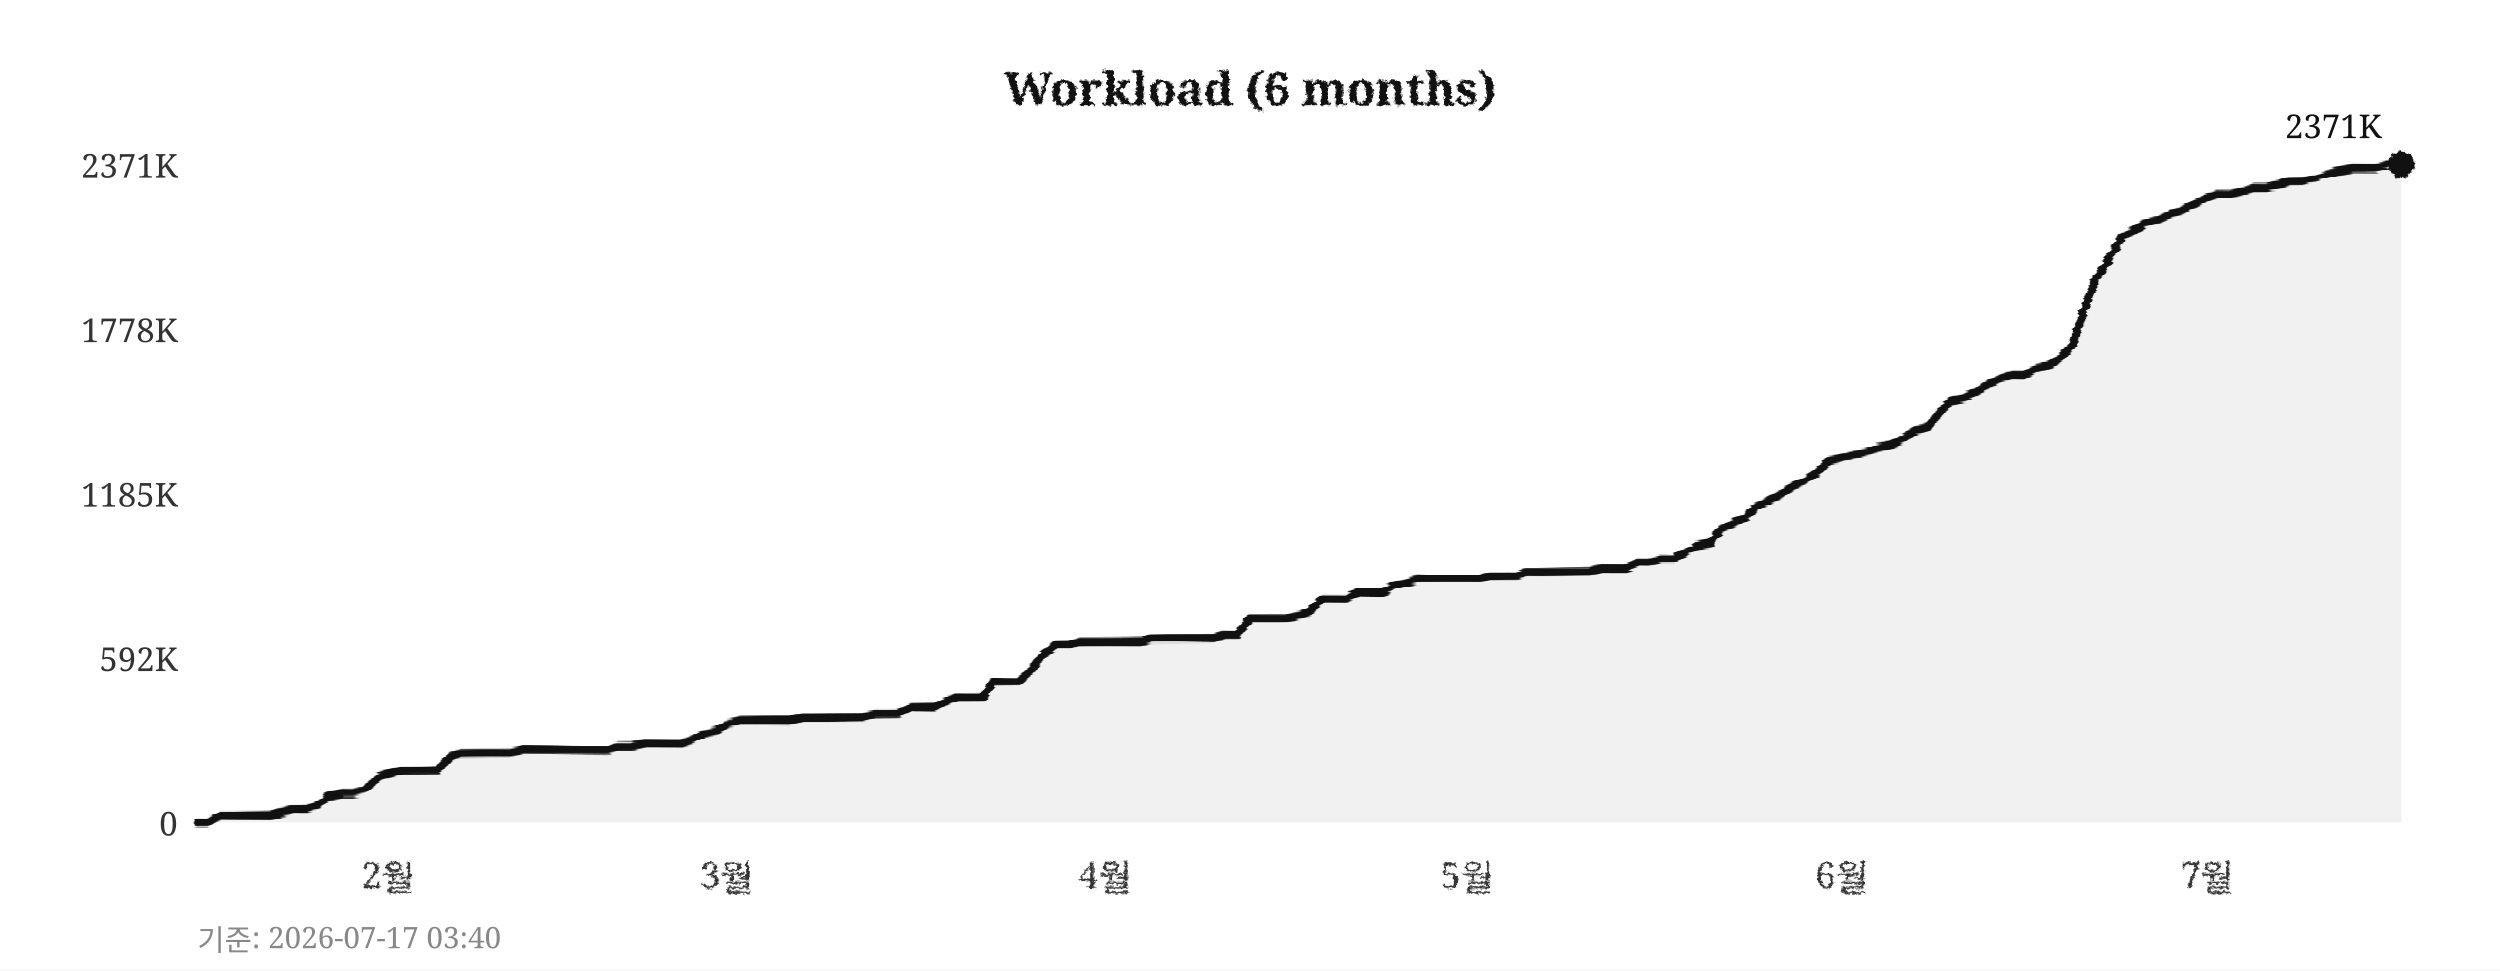
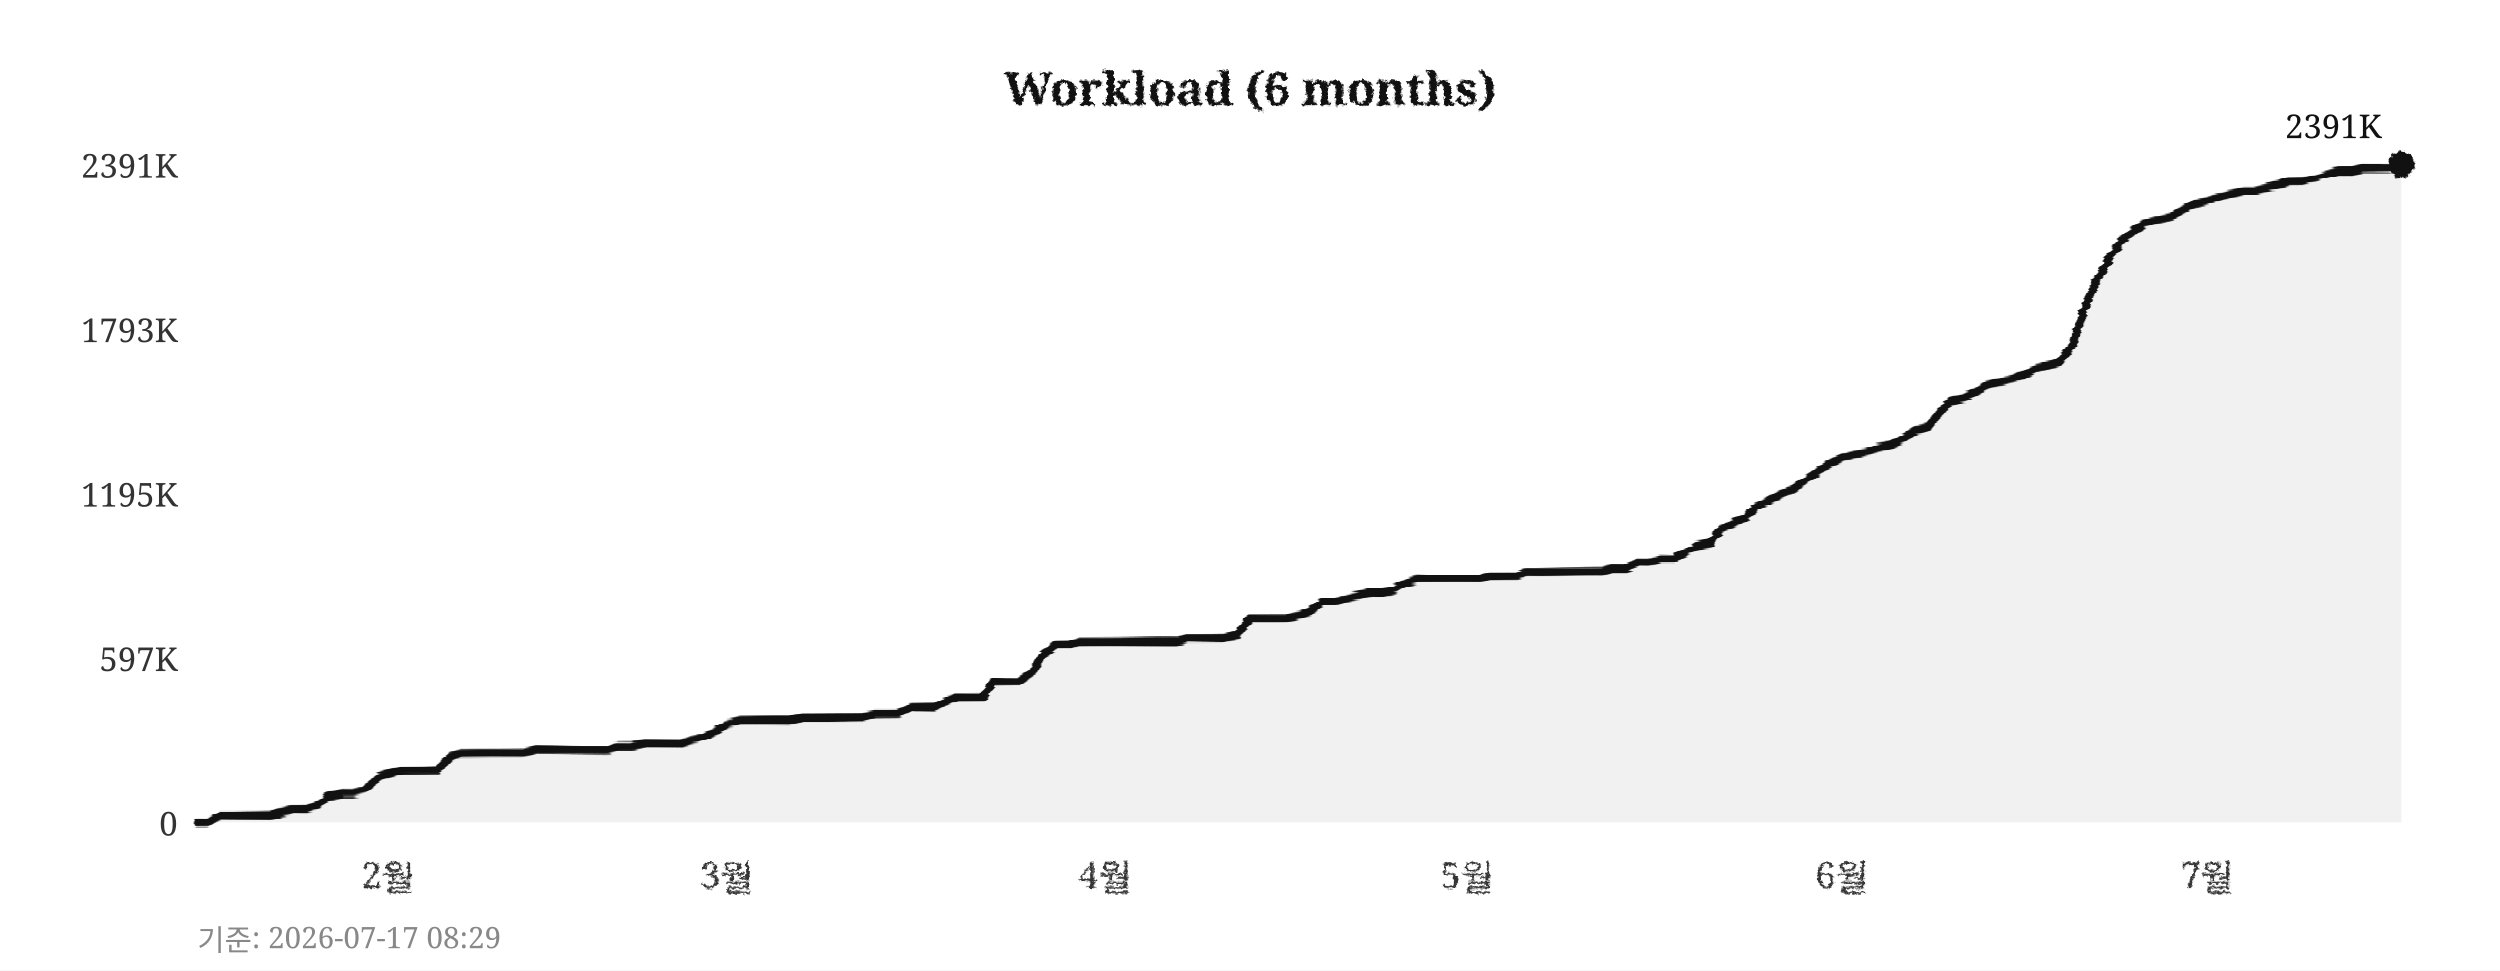
<svg xmlns="http://www.w3.org/2000/svg" width="760" height="295">
  <defs>
    <filter id="pencil" x="-5%" y="-5%" width="110%" height="110%">
      <feTurbulence type="fractalNoise" baseFrequency="0.9" numOctaves="4" seed="5" result="noise" />
      <feDisplacementMap in="SourceGraphic" in2="noise" scale="1.6" xChannelSelector="R" yChannelSelector="G" />
    </filter>
    <filter id="pline" x="-2%" y="-30%" width="104%" height="160%">
      <feTurbulence type="fractalNoise" baseFrequency="0.015 0.9" numOctaves="3" seed="11" result="noise" />
      <feDisplacementMap in="SourceGraphic" in2="noise" scale="1.8" xChannelSelector="R" yChannelSelector="G" />
    </filter>
    <filter id="rough" x="-5%" y="-5%" width="110%" height="110%">
      <feTurbulence type="turbulence" baseFrequency="0.05" numOctaves="2" seed="2" result="noise" />
      <feDisplacementMap in="SourceGraphic" in2="noise" scale="2" xChannelSelector="R" yChannelSelector="G" />
    </filter>
  </defs>
  <rect width="760" height="295" fill="#ffffff" />
  <text x="380" y="32" text-anchor="middle" font-size="14" font-weight="bold" font-family="Georgia,serif" fill="#111111" filter="url(#pencil)">Workload (6 months)</text>
  <line x1="60" y1="250" x2="730" y2="250" stroke="#cccccc" stroke-width="0.7" stroke-dasharray="4,5" filter="url(#rough)" />
  <text x="54" y="254" text-anchor="end" font-size="10" font-family="Georgia,serif" fill="#333333">0</text>
  <line x1="60" y1="200" x2="730" y2="200" stroke="#cccccc" stroke-width="0.7" stroke-dasharray="4,5" filter="url(#rough)" />
-   <text x="54" y="204" text-anchor="end" font-size="10" font-family="Georgia,serif" fill="#333333">592K</text>
+   <text x="54" y="204" text-anchor="end" font-size="10" font-family="Georgia,serif" fill="#333333">597K</text>
  <line x1="60" y1="150" x2="730" y2="150" stroke="#cccccc" stroke-width="0.7" stroke-dasharray="4,5" filter="url(#rough)" />
-   <text x="54" y="154" text-anchor="end" font-size="10" font-family="Georgia,serif" fill="#333333">1185K</text>
+   <text x="54" y="154" text-anchor="end" font-size="10" font-family="Georgia,serif" fill="#333333">1195K</text>
  <line x1="60" y1="100" x2="730" y2="100" stroke="#cccccc" stroke-width="0.7" stroke-dasharray="4,5" filter="url(#rough)" />
-   <text x="54" y="104" text-anchor="end" font-size="10" font-family="Georgia,serif" fill="#333333">1778K</text>
+   <text x="54" y="104" text-anchor="end" font-size="10" font-family="Georgia,serif" fill="#333333">1793K</text>
  <line x1="60" y1="50" x2="730" y2="50" stroke="#cccccc" stroke-width="0.7" stroke-dasharray="4,5" filter="url(#rough)" />
-   <text x="54" y="54" text-anchor="end" font-size="10" font-family="Georgia,serif" fill="#333333">2371K</text>
+   <text x="54" y="54" text-anchor="end" font-size="10" font-family="Georgia,serif" fill="#333333">2391K</text>
  <text x="118" y="270" text-anchor="middle" font-size="11" font-family="Georgia,serif" fill="#333333" filter="url(#pencil)">2월</text>
  <text x="221" y="270" text-anchor="middle" font-size="11" font-family="Georgia,serif" fill="#333333" filter="url(#pencil)">3월</text>
  <text x="336" y="270" text-anchor="middle" font-size="11" font-family="Georgia,serif" fill="#333333" filter="url(#pencil)">4월</text>
  <text x="446" y="270" text-anchor="middle" font-size="11" font-family="Georgia,serif" fill="#333333" filter="url(#pencil)">5월</text>
  <text x="560" y="270" text-anchor="middle" font-size="11" font-family="Georgia,serif" fill="#333333" filter="url(#pencil)">6월</text>
  <text x="671" y="270" text-anchor="middle" font-size="11" font-family="Georgia,serif" fill="#333333" filter="url(#pencil)">7월</text>
  <line x1="59" y1="42" x2="59" y2="256" stroke="#111111" stroke-width="2" filter="url(#pline)" />
  <line x1="52" y1="251" x2="738" y2="251" stroke="#111111" stroke-width="2" filter="url(#pline)" />
-   <polygon points="60,250 60,250 63,250 67,248 71,248 74,248 78,248 82,248 85,247 89,246 93,246 96,245 100,242 104,241 107,241 111,240 115,236 118,235 122,234 126,234 129,234 133,234 137,230 140,229 144,229 148,229 152,229 155,229 159,228 163,228 166,228 170,228 174,228 177,228 181,228 185,228 188,227 192,227 196,226 199,226 203,226 207,226 210,225 214,223 218,222 221,220 225,219 229,219 233,219 236,219 240,219 244,218 247,218 251,218 255,218 258,218 262,218 266,217 269,217 273,217 277,215 280,215 284,215 288,213 291,212 295,212 299,212 302,207 306,207 310,207 314,203 317,199 321,196 325,196 328,195 332,195 336,195 339,195 343,195 347,195 350,194 354,194 358,194 361,194 365,194 369,194 372,193 376,193 380,188 383,188 387,188 391,188 395,187 398,186 402,182 406,182 409,182 413,180 417,180 420,180 424,178 428,177 431,176 435,176 439,176 442,176 446,176 450,176 453,175 457,175 461,175 464,174 468,174 472,174 475,174 479,174 483,174 487,173 490,173 494,173 498,171 501,171 505,170 509,170 512,168 516,166 520,165 523,161 527,159 531,157 534,154 538,152 542,150 545,148 549,146 553,143 556,140 560,139 564,138 568,137 571,136 575,135 579,133 582,131 586,130 590,125 593,122 597,121 601,119 604,117 608,115 612,114 615,114 619,112 623,111 626,109 630,105 634,93 637,85 641,79 645,72 649,70 652,68 656,67 660,65 663,64 667,62 671,60 674,59 678,59 682,58 685,57 689,57 693,56 696,55 700,55 704,54 707,53 711,52 715,51 718,51 722,51 726,50 730,50 730,250" fill="#e8e8e8" opacity="0.6" />
-   <polyline points="60,250 63,250 67,248 71,248 74,248 78,248 82,248 85,247 89,246 93,246 96,245 100,242 104,241 107,241 111,240 115,236 118,235 122,234 126,234 129,234 133,234 137,230 140,229 144,229 148,229 152,229 155,229 159,228 163,228 166,228 170,228 174,228 177,228 181,228 185,228 188,227 192,227 196,226 199,226 203,226 207,226 210,225 214,223 218,222 221,220 225,219 229,219 233,219 236,219 240,219 244,218 247,218 251,218 255,218 258,218 262,218 266,217 269,217 273,217 277,215 280,215 284,215 288,213 291,212 295,212 299,212 302,207 306,207 310,207 314,203 317,199 321,196 325,196 328,195 332,195 336,195 339,195 343,195 347,195 350,194 354,194 358,194 361,194 365,194 369,194 372,193 376,193 380,188 383,188 387,188 391,188 395,187 398,186 402,182 406,182 409,182 413,180 417,180 420,180 424,178 428,177 431,176 435,176 439,176 442,176 446,176 450,176 453,175 457,175 461,175 464,174 468,174 472,174 475,174 479,174 483,174 487,173 490,173 494,173 498,171 501,171 505,170 509,170 512,168 516,166 520,165 523,161 527,159 531,157 534,154 538,152 542,150 545,148 549,146 553,143 556,140 560,139 564,138 568,137 571,136 575,135 579,133 582,131 586,130 590,125 593,122 597,121 601,119 604,117 608,115 612,114 615,114 619,112 623,111 626,109 630,105 634,93 637,85 641,79 645,72 649,70 652,68 656,67 660,65 663,64 667,62 671,60 674,59 678,59 682,58 685,57 689,57 693,56 696,55 700,55 704,54 707,53 711,52 715,51 718,51 722,51 726,50 730,50" fill="none" stroke="#111111" stroke-width="2.4" stroke-linejoin="round" stroke-linecap="round" filter="url(#pline)" />
+   <polygon points="60,250 60,250 63,250 67,248 71,248 74,248 78,248 82,248 85,247 89,246 93,246 96,245 100,242 104,241 107,241 111,240 115,236 118,235 122,234 126,234 129,234 133,234 137,230 140,229 144,229 148,229 152,229 155,229 159,229 163,228 166,228 170,228 174,228 177,228 181,228 185,228 188,227 192,227 196,226 199,226 203,226 207,226 210,225 214,224 218,222 221,220 225,219 229,219 233,219 236,219 240,219 244,218 247,218 251,218 255,218 258,218 262,218 266,217 269,217 273,217 277,215 280,215 284,215 288,213 291,212 295,212 299,212 302,207 306,207 310,207 314,204 317,199 321,196 325,196 328,195 332,195 336,195 339,195 343,195 347,195 350,195 354,195 358,195 361,194 365,194 369,194 372,194 376,193 380,188 383,188 387,188 391,188 395,187 398,186 402,183 406,183 409,182 413,181 417,180 420,180 424,179 428,177 431,176 435,176 439,176 442,176 446,176 450,176 453,175 457,175 461,175 464,174 468,174 472,174 475,174 479,174 483,174 487,174 490,173 494,173 498,171 501,171 505,170 509,170 512,168 516,166 520,165 523,161 527,159 531,157 534,154 538,152 542,150 545,149 549,146 553,143 556,141 560,139 564,138 568,137 571,136 575,135 579,133 582,131 586,130 590,125 593,122 597,121 601,119 604,117 608,116 612,115 615,114 619,112 623,111 626,110 630,105 634,93 637,86 641,79 645,73 649,70 652,68 656,67 660,66 663,64 667,62 671,61 674,60 678,59 682,58 685,58 689,57 693,56 696,55 700,55 704,54 707,53 711,52 715,52 718,51 722,51 726,51 730,50 730,250" fill="#e8e8e8" opacity="0.6" />
+   <polyline points="60,250 63,250 67,248 71,248 74,248 78,248 82,248 85,247 89,246 93,246 96,245 100,242 104,241 107,241 111,240 115,236 118,235 122,234 126,234 129,234 133,234 137,230 140,229 144,229 148,229 152,229 155,229 159,229 163,228 166,228 170,228 174,228 177,228 181,228 185,228 188,227 192,227 196,226 199,226 203,226 207,226 210,225 214,224 218,222 221,220 225,219 229,219 233,219 236,219 240,219 244,218 247,218 251,218 255,218 258,218 262,218 266,217 269,217 273,217 277,215 280,215 284,215 288,213 291,212 295,212 299,212 302,207 306,207 310,207 314,204 317,199 321,196 325,196 328,195 332,195 336,195 339,195 343,195 347,195 350,195 354,195 358,195 361,194 365,194 369,194 372,194 376,193 380,188 383,188 387,188 391,188 395,187 398,186 402,183 406,183 409,182 413,181 417,180 420,180 424,179 428,177 431,176 435,176 439,176 442,176 446,176 450,176 453,175 457,175 461,175 464,174 468,174 472,174 475,174 479,174 483,174 487,174 490,173 494,173 498,171 501,171 505,170 509,170 512,168 516,166 520,165 523,161 527,159 531,157 534,154 538,152 542,150 545,149 549,146 553,143 556,141 560,139 564,138 568,137 571,136 575,135 579,133 582,131 586,130 590,125 593,122 597,121 601,119 604,117 608,116 612,115 615,114 619,112 623,111 626,110 630,105 634,93 637,86 641,79 645,73 649,70 652,68 656,67 660,66 663,64 667,62 671,61 674,60 678,59 682,58 685,58 689,57 693,56 696,55 700,55 704,54 707,53 711,52 715,52 718,51 722,51 726,51 730,50" fill="none" stroke="#111111" stroke-width="2.4" stroke-linejoin="round" stroke-linecap="round" filter="url(#pline)" />
  <circle cx="730" cy="50" r="4" fill="#111111" filter="url(#pencil)" />
-   <text x="724" y="42" text-anchor="end" font-size="10" font-family="Georgia,serif" fill="#111111">2371K</text>
-   <text x="60" y="289" font-size="9" font-family="Georgia,serif" fill="#888888">기준: 2026-07-17 03:40</text>
+   <text x="724" y="42" text-anchor="end" font-size="10" font-family="Georgia,serif" fill="#111111">2391K</text>
+   <text x="60" y="289" font-size="9" font-family="Georgia,serif" fill="#888888">기준: 2026-07-17 08:29</text>
</svg>
